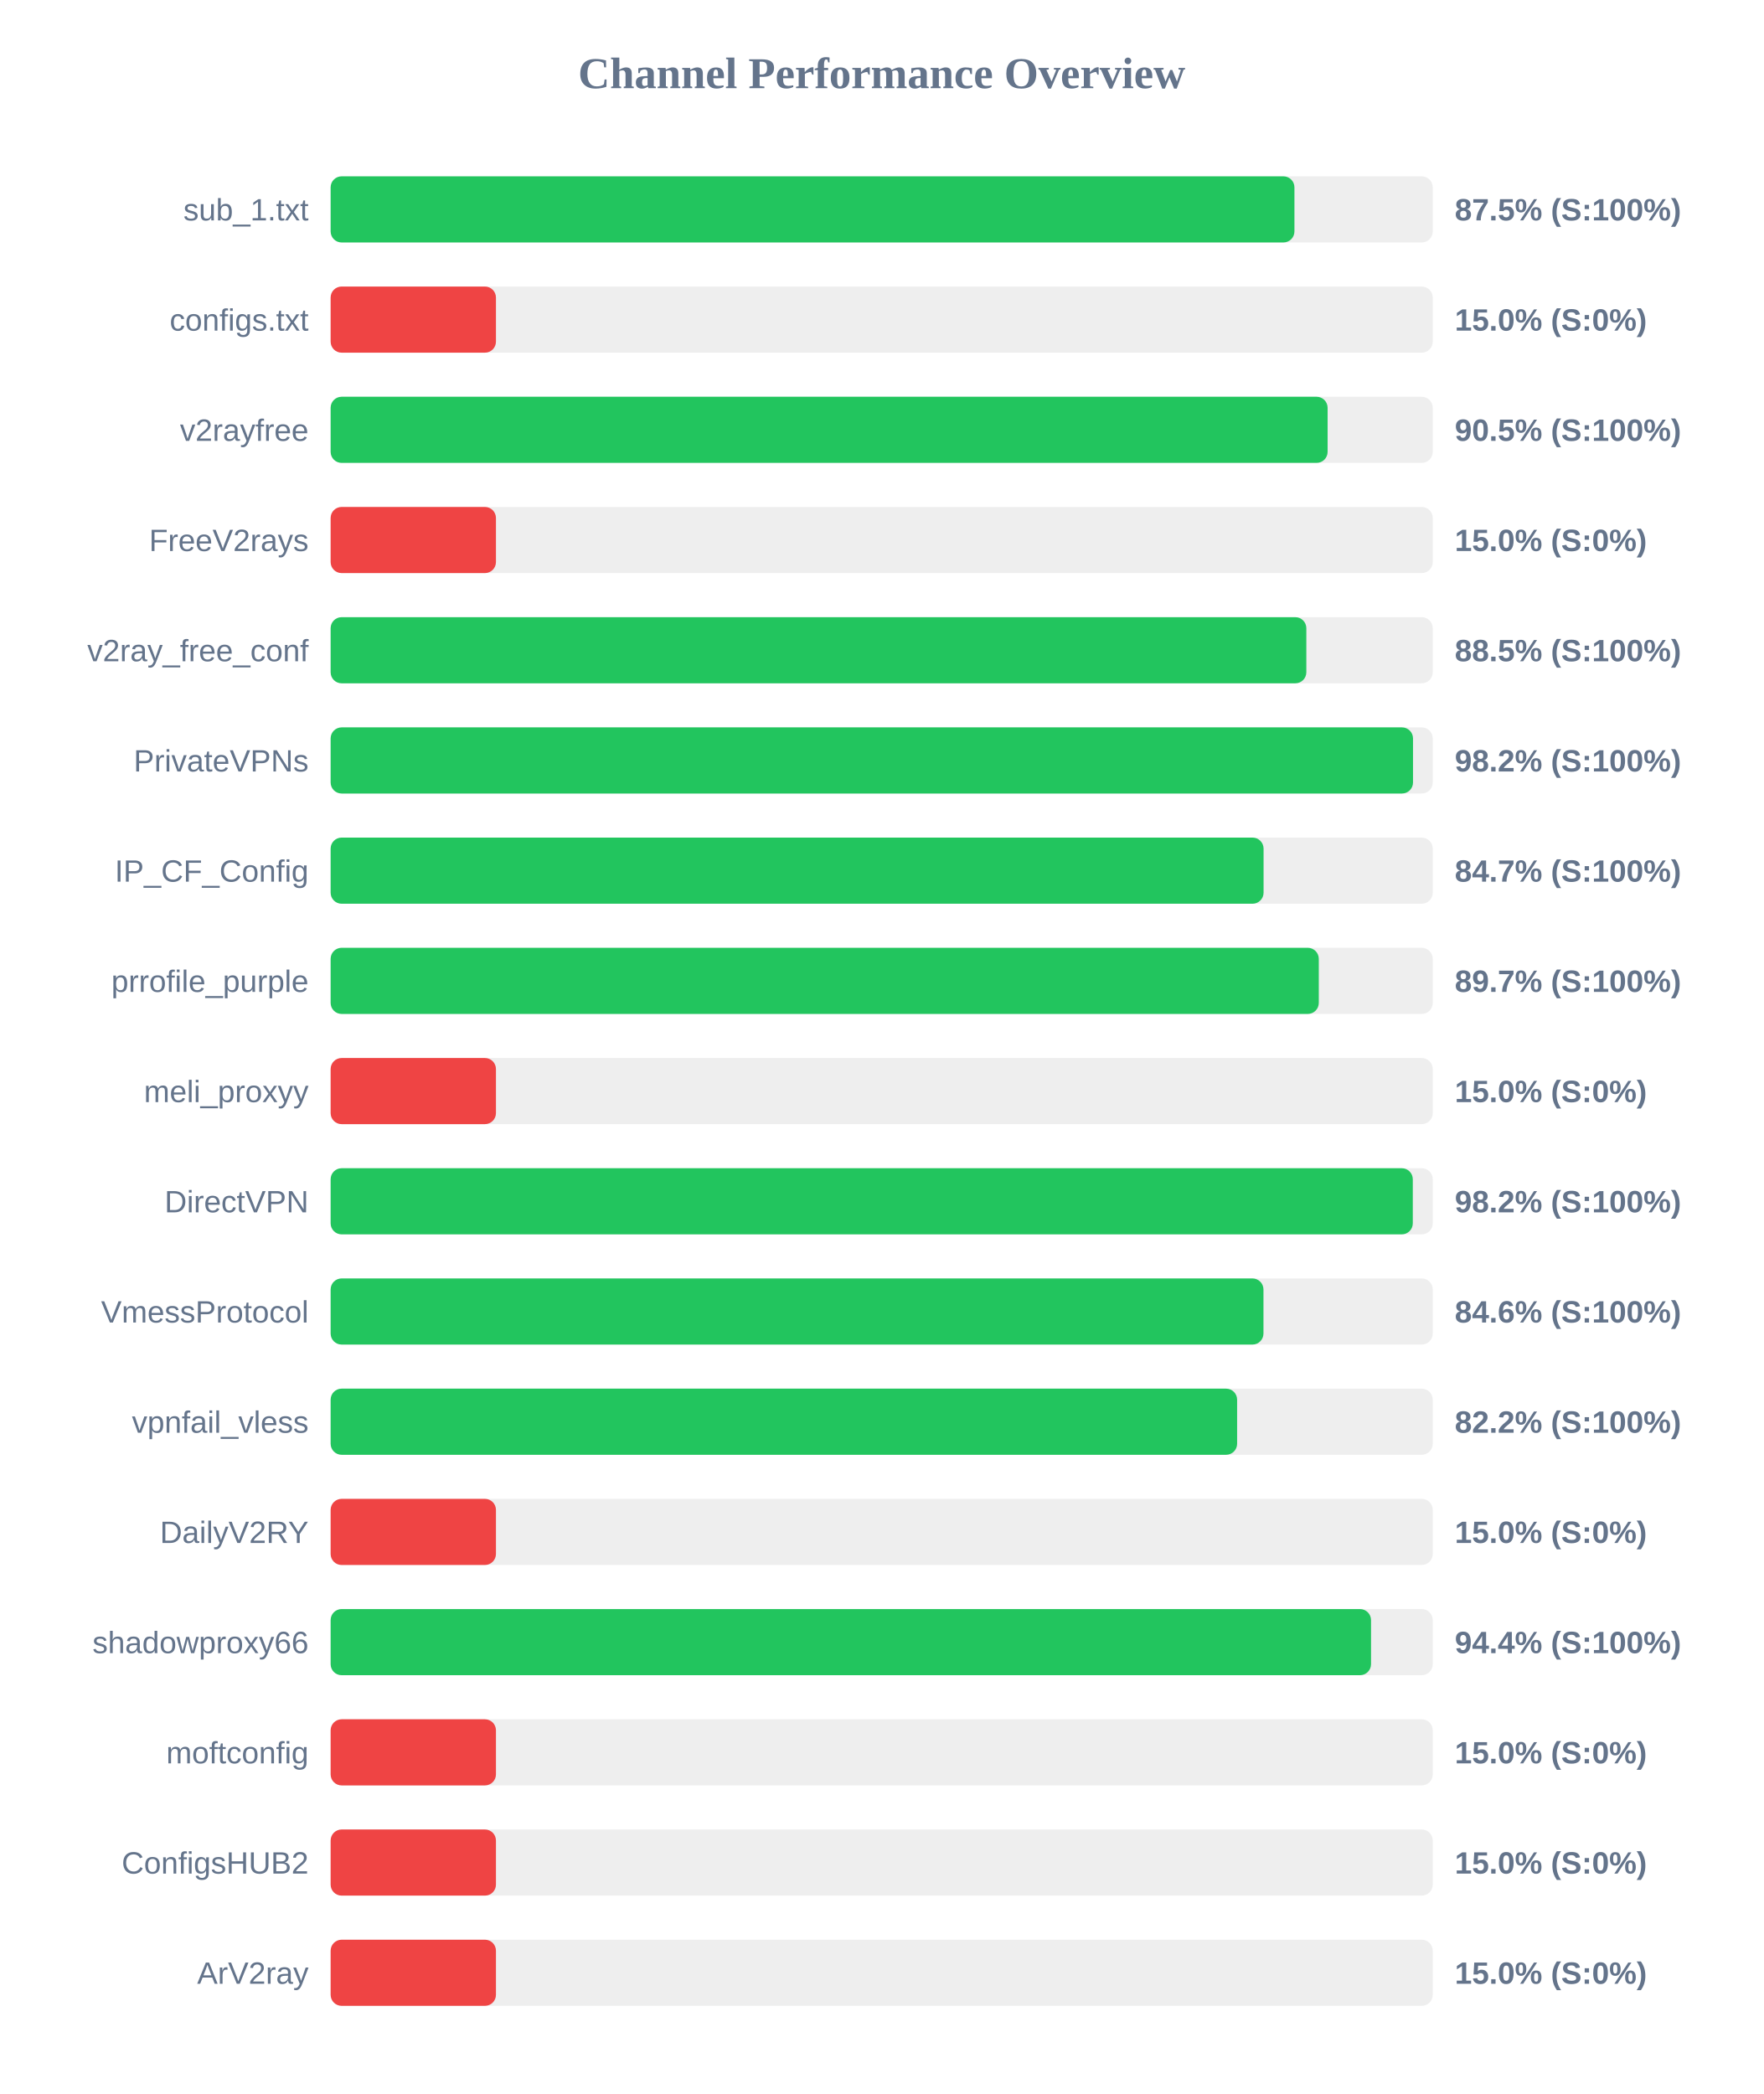
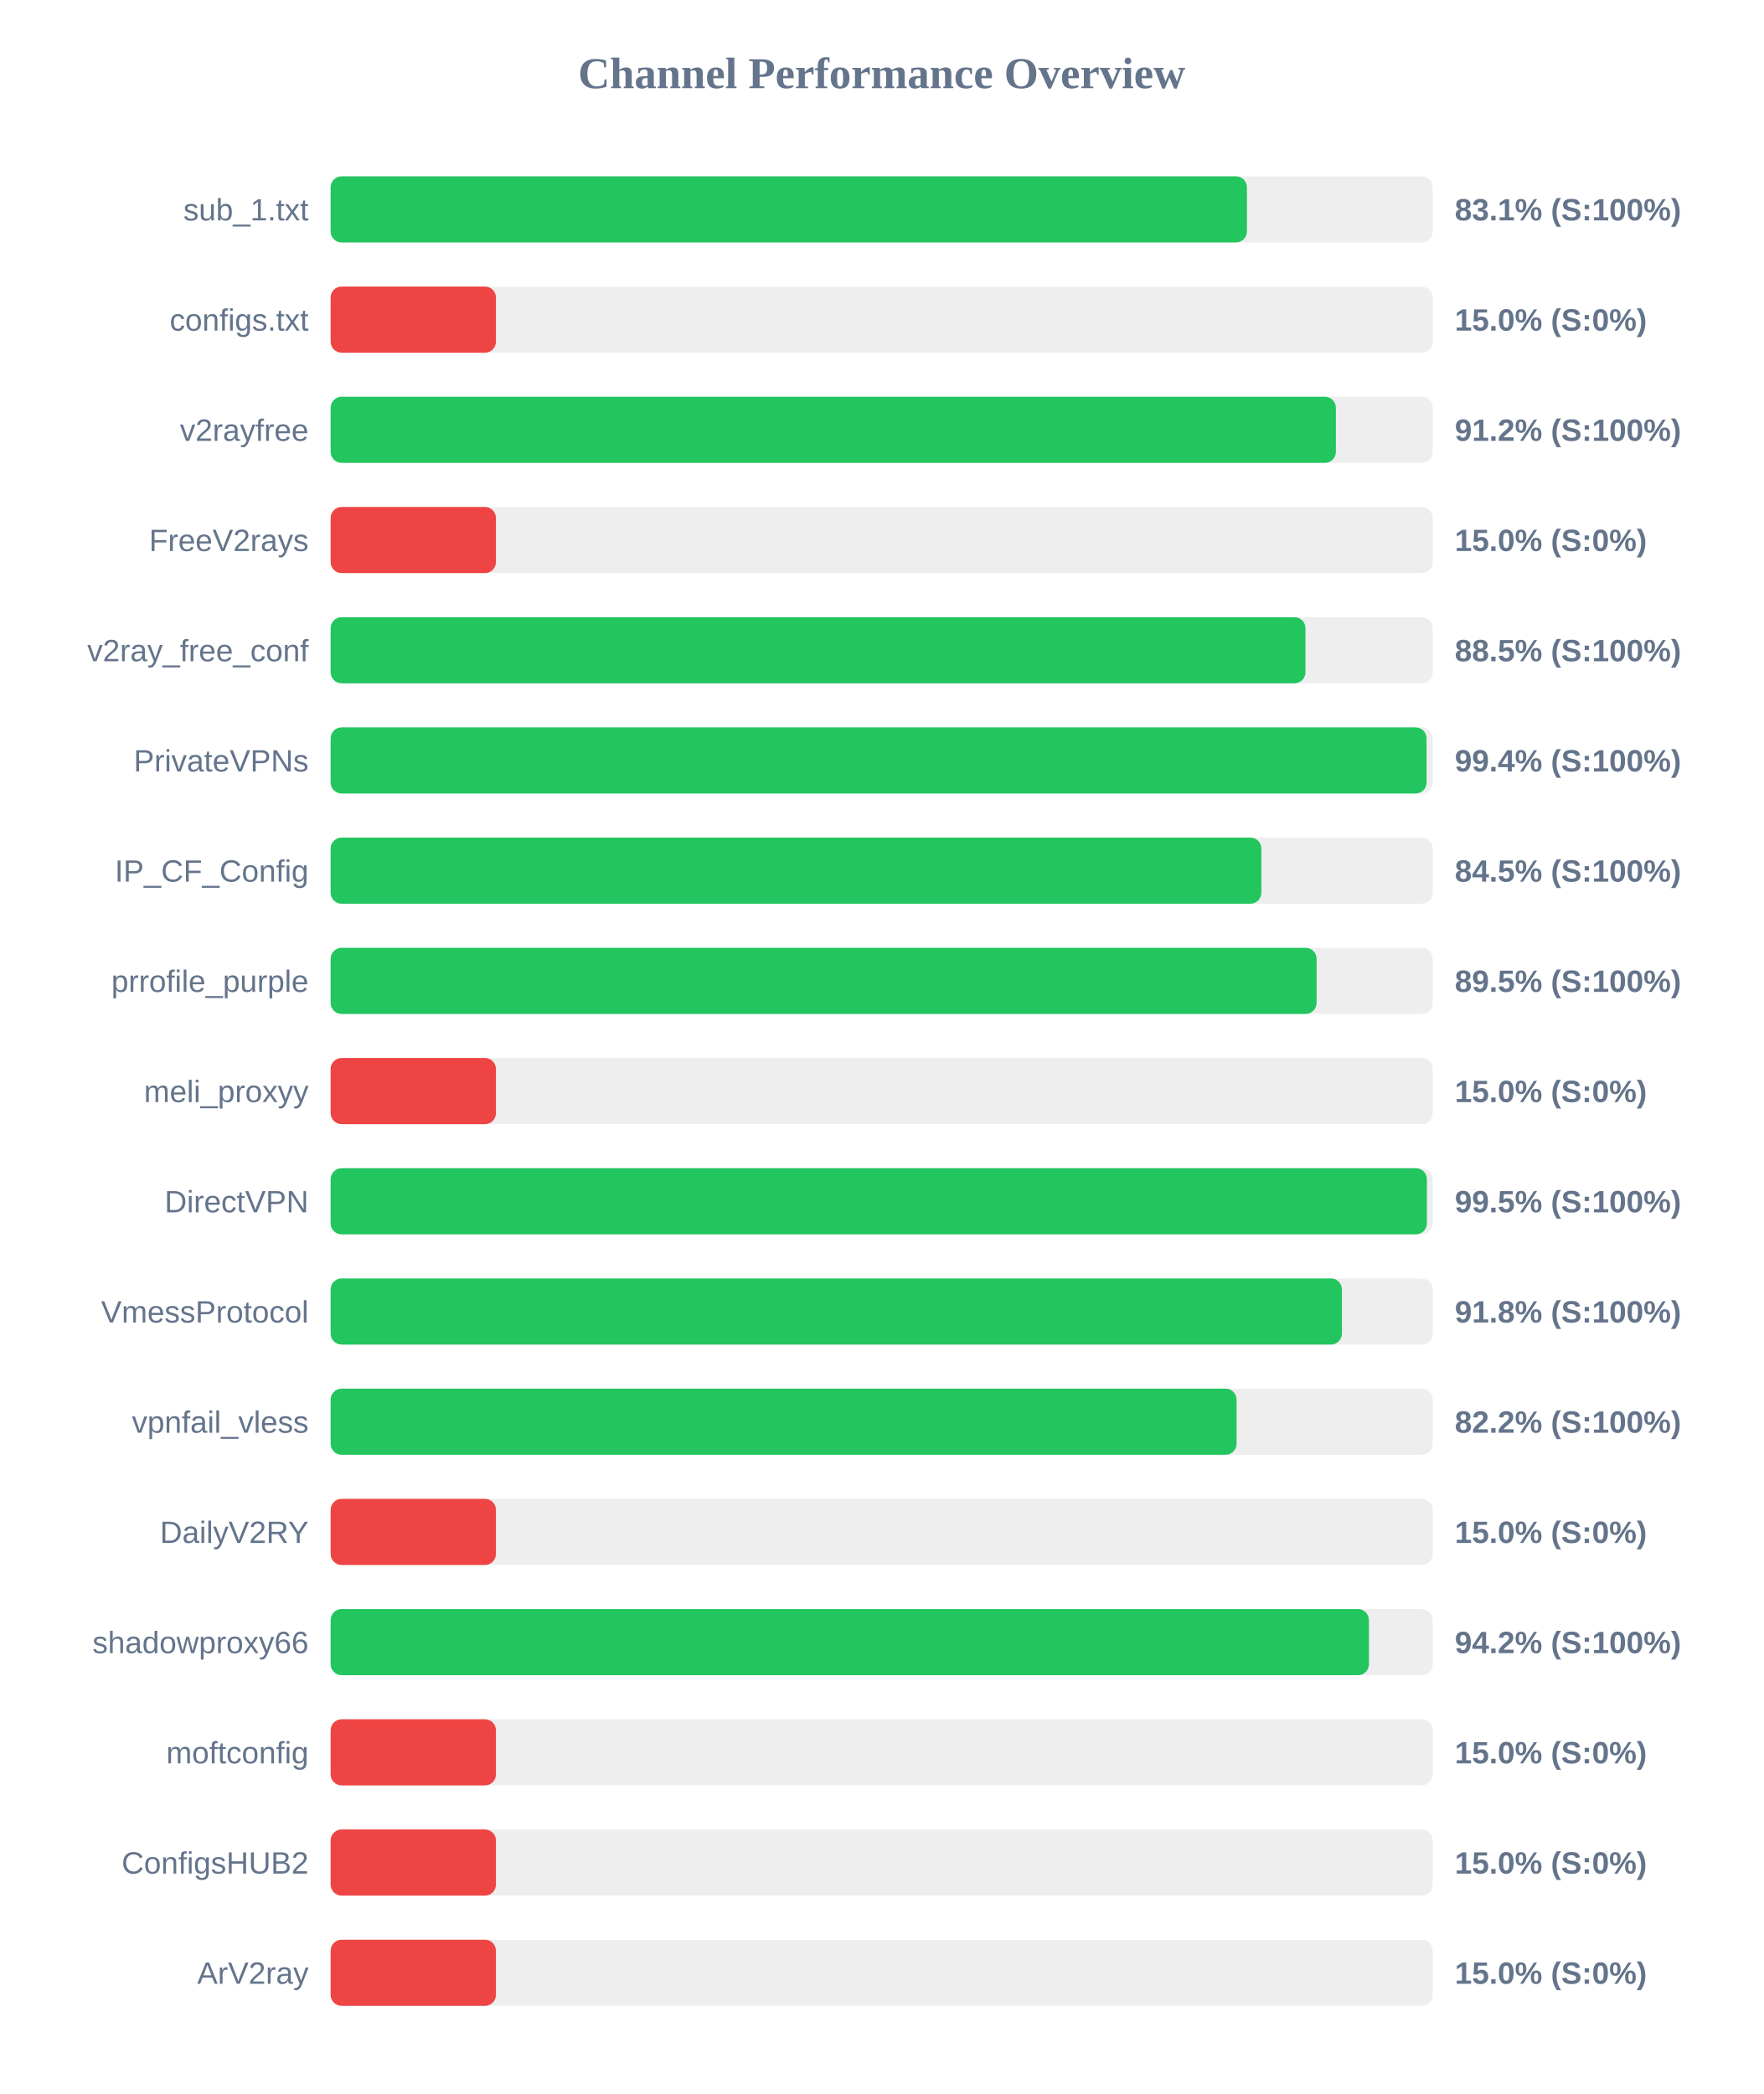
<svg xmlns="http://www.w3.org/2000/svg" width="800" height="950" version="1.1">
  <style>
        .row { font: 14px Arial; fill: #64748b; }
        .score { font: bold 14px Arial; fill: #64748b; }
    </style>
  <text x="400" y="40" text-anchor="middle" font-size="20px" font-weight="bold" fill="#64748b">Channel Performance Overview</text>
  <rect x="150" y="80" width="500" height="30" fill="#eee" rx="5" />
-   <rect x="150" y="80" width="437.25" height="30" fill="#22c55e" rx="5" />
+   <rect x="150" y="80" width="415.7" height="30" fill="#22c55e" rx="5" />
  <text x="140" y="100" text-anchor="end" class="row">sub_1.txt</text>
-   <text x="660" y="100" text-anchor="start" class="score">87.5% (S:100%)</text>
+   <text x="660" y="100" text-anchor="start" class="score">83.1% (S:100%)</text>
  <rect x="150" y="130" width="500" height="30" fill="#eee" rx="5" />
  <rect x="150" y="130" width="75.0" height="30" fill="#ef4444" rx="5" />
  <text x="140" y="150" text-anchor="end" class="row">configs.txt</text>
  <text x="660" y="150" text-anchor="start" class="score">15.0% (S:0%)</text>
  <rect x="150" y="180" width="500" height="30" fill="#eee" rx="5" />
-   <rect x="150" y="180" width="452.3" height="30" fill="#22c55e" rx="5" />
+   <rect x="150" y="180" width="456.05" height="30" fill="#22c55e" rx="5" />
  <text x="140" y="200" text-anchor="end" class="row">v2rayfree</text>
-   <text x="660" y="200" text-anchor="start" class="score">90.5% (S:100%)</text>
+   <text x="660" y="200" text-anchor="start" class="score">91.2% (S:100%)</text>
  <rect x="150" y="230" width="500" height="30" fill="#eee" rx="5" />
  <rect x="150" y="230" width="75.0" height="30" fill="#ef4444" rx="5" />
  <text x="140" y="250" text-anchor="end" class="row">FreeV2rays</text>
  <text x="660" y="250" text-anchor="start" class="score">15.0% (S:0%)</text>
  <rect x="150" y="280" width="500" height="30" fill="#eee" rx="5" />
-   <rect x="150" y="280" width="442.65" height="30" fill="#22c55e" rx="5" />
+   <rect x="150" y="280" width="442.25" height="30" fill="#22c55e" rx="5" />
  <text x="140" y="300" text-anchor="end" class="row">v2ray_free_conf</text>
  <text x="660" y="300" text-anchor="start" class="score">88.5% (S:100%)</text>
  <rect x="150" y="330" width="500" height="30" fill="#eee" rx="5" />
-   <rect x="150" y="330" width="491.05" height="30" fill="#22c55e" rx="5" />
+   <rect x="150" y="330" width="497.2" height="30" fill="#22c55e" rx="5" />
  <text x="140" y="350" text-anchor="end" class="row">PrivateVPNs</text>
-   <text x="660" y="350" text-anchor="start" class="score">98.2% (S:100%)</text>
+   <text x="660" y="350" text-anchor="start" class="score">99.4% (S:100%)</text>
  <rect x="150" y="380" width="500" height="30" fill="#eee" rx="5" />
-   <rect x="150" y="380" width="423.25" height="30" fill="#22c55e" rx="5" />
+   <rect x="150" y="380" width="422.25" height="30" fill="#22c55e" rx="5" />
  <text x="140" y="400" text-anchor="end" class="row">IP_CF_Config</text>
-   <text x="660" y="400" text-anchor="start" class="score">84.7% (S:100%)</text>
+   <text x="660" y="400" text-anchor="start" class="score">84.5% (S:100%)</text>
  <rect x="150" y="430" width="500" height="30" fill="#eee" rx="5" />
-   <rect x="150" y="430" width="448.3" height="30" fill="#22c55e" rx="5" />
+   <rect x="150" y="430" width="447.3" height="30" fill="#22c55e" rx="5" />
  <text x="140" y="450" text-anchor="end" class="row">prrofile_purple</text>
-   <text x="660" y="450" text-anchor="start" class="score">89.7% (S:100%)</text>
+   <text x="660" y="450" text-anchor="start" class="score">89.5% (S:100%)</text>
  <rect x="150" y="480" width="500" height="30" fill="#eee" rx="5" />
  <rect x="150" y="480" width="75.0" height="30" fill="#ef4444" rx="5" />
  <text x="140" y="500" text-anchor="end" class="row">meli_proxyy</text>
  <text x="660" y="500" text-anchor="start" class="score">15.0% (S:0%)</text>
  <rect x="150" y="530" width="500" height="30" fill="#eee" rx="5" />
-   <rect x="150" y="530" width="490.95" height="30" fill="#22c55e" rx="5" />
+   <rect x="150" y="530" width="497.35" height="30" fill="#22c55e" rx="5" />
  <text x="140" y="550" text-anchor="end" class="row">DirectVPN</text>
-   <text x="660" y="550" text-anchor="start" class="score">98.2% (S:100%)</text>
+   <text x="660" y="550" text-anchor="start" class="score">99.5% (S:100%)</text>
  <rect x="150" y="580" width="500" height="30" fill="#eee" rx="5" />
-   <rect x="150" y="580" width="423.2" height="30" fill="#22c55e" rx="5" />
+   <rect x="150" y="580" width="458.8" height="30" fill="#22c55e" rx="5" />
  <text x="140" y="600" text-anchor="end" class="row">VmessProtocol</text>
-   <text x="660" y="600" text-anchor="start" class="score">84.6% (S:100%)</text>
+   <text x="660" y="600" text-anchor="start" class="score">91.8% (S:100%)</text>
  <rect x="150" y="630" width="500" height="30" fill="#eee" rx="5" />
-   <rect x="150" y="630" width="411.25" height="30" fill="#22c55e" rx="5" />
+   <rect x="150" y="630" width="411.0" height="30" fill="#22c55e" rx="5" />
  <text x="140" y="650" text-anchor="end" class="row">vpnfail_vless</text>
  <text x="660" y="650" text-anchor="start" class="score">82.2% (S:100%)</text>
  <rect x="150" y="680" width="500" height="30" fill="#eee" rx="5" />
  <rect x="150" y="680" width="75.0" height="30" fill="#ef4444" rx="5" />
  <text x="140" y="700" text-anchor="end" class="row">DailyV2RY</text>
  <text x="660" y="700" text-anchor="start" class="score">15.0% (S:0%)</text>
  <rect x="150" y="730" width="500" height="30" fill="#eee" rx="5" />
-   <rect x="150" y="730" width="472.0" height="30" fill="#22c55e" rx="5" />
+   <rect x="150" y="730" width="471.05" height="30" fill="#22c55e" rx="5" />
  <text x="140" y="750" text-anchor="end" class="row">shadowproxy66</text>
-   <text x="660" y="750" text-anchor="start" class="score">94.4% (S:100%)</text>
+   <text x="660" y="750" text-anchor="start" class="score">94.2% (S:100%)</text>
  <rect x="150" y="780" width="500" height="30" fill="#eee" rx="5" />
  <rect x="150" y="780" width="75.0" height="30" fill="#ef4444" rx="5" />
  <text x="140" y="800" text-anchor="end" class="row">moftconfig</text>
  <text x="660" y="800" text-anchor="start" class="score">15.0% (S:0%)</text>
  <rect x="150" y="830" width="500" height="30" fill="#eee" rx="5" />
  <rect x="150" y="830" width="75.0" height="30" fill="#ef4444" rx="5" />
  <text x="140" y="850" text-anchor="end" class="row">ConfigsHUB2</text>
  <text x="660" y="850" text-anchor="start" class="score">15.0% (S:0%)</text>
  <rect x="150" y="880" width="500" height="30" fill="#eee" rx="5" />
  <rect x="150" y="880" width="75.0" height="30" fill="#ef4444" rx="5" />
  <text x="140" y="900" text-anchor="end" class="row">ArV2ray</text>
  <text x="660" y="900" text-anchor="start" class="score">15.0% (S:0%)</text>
</svg>
